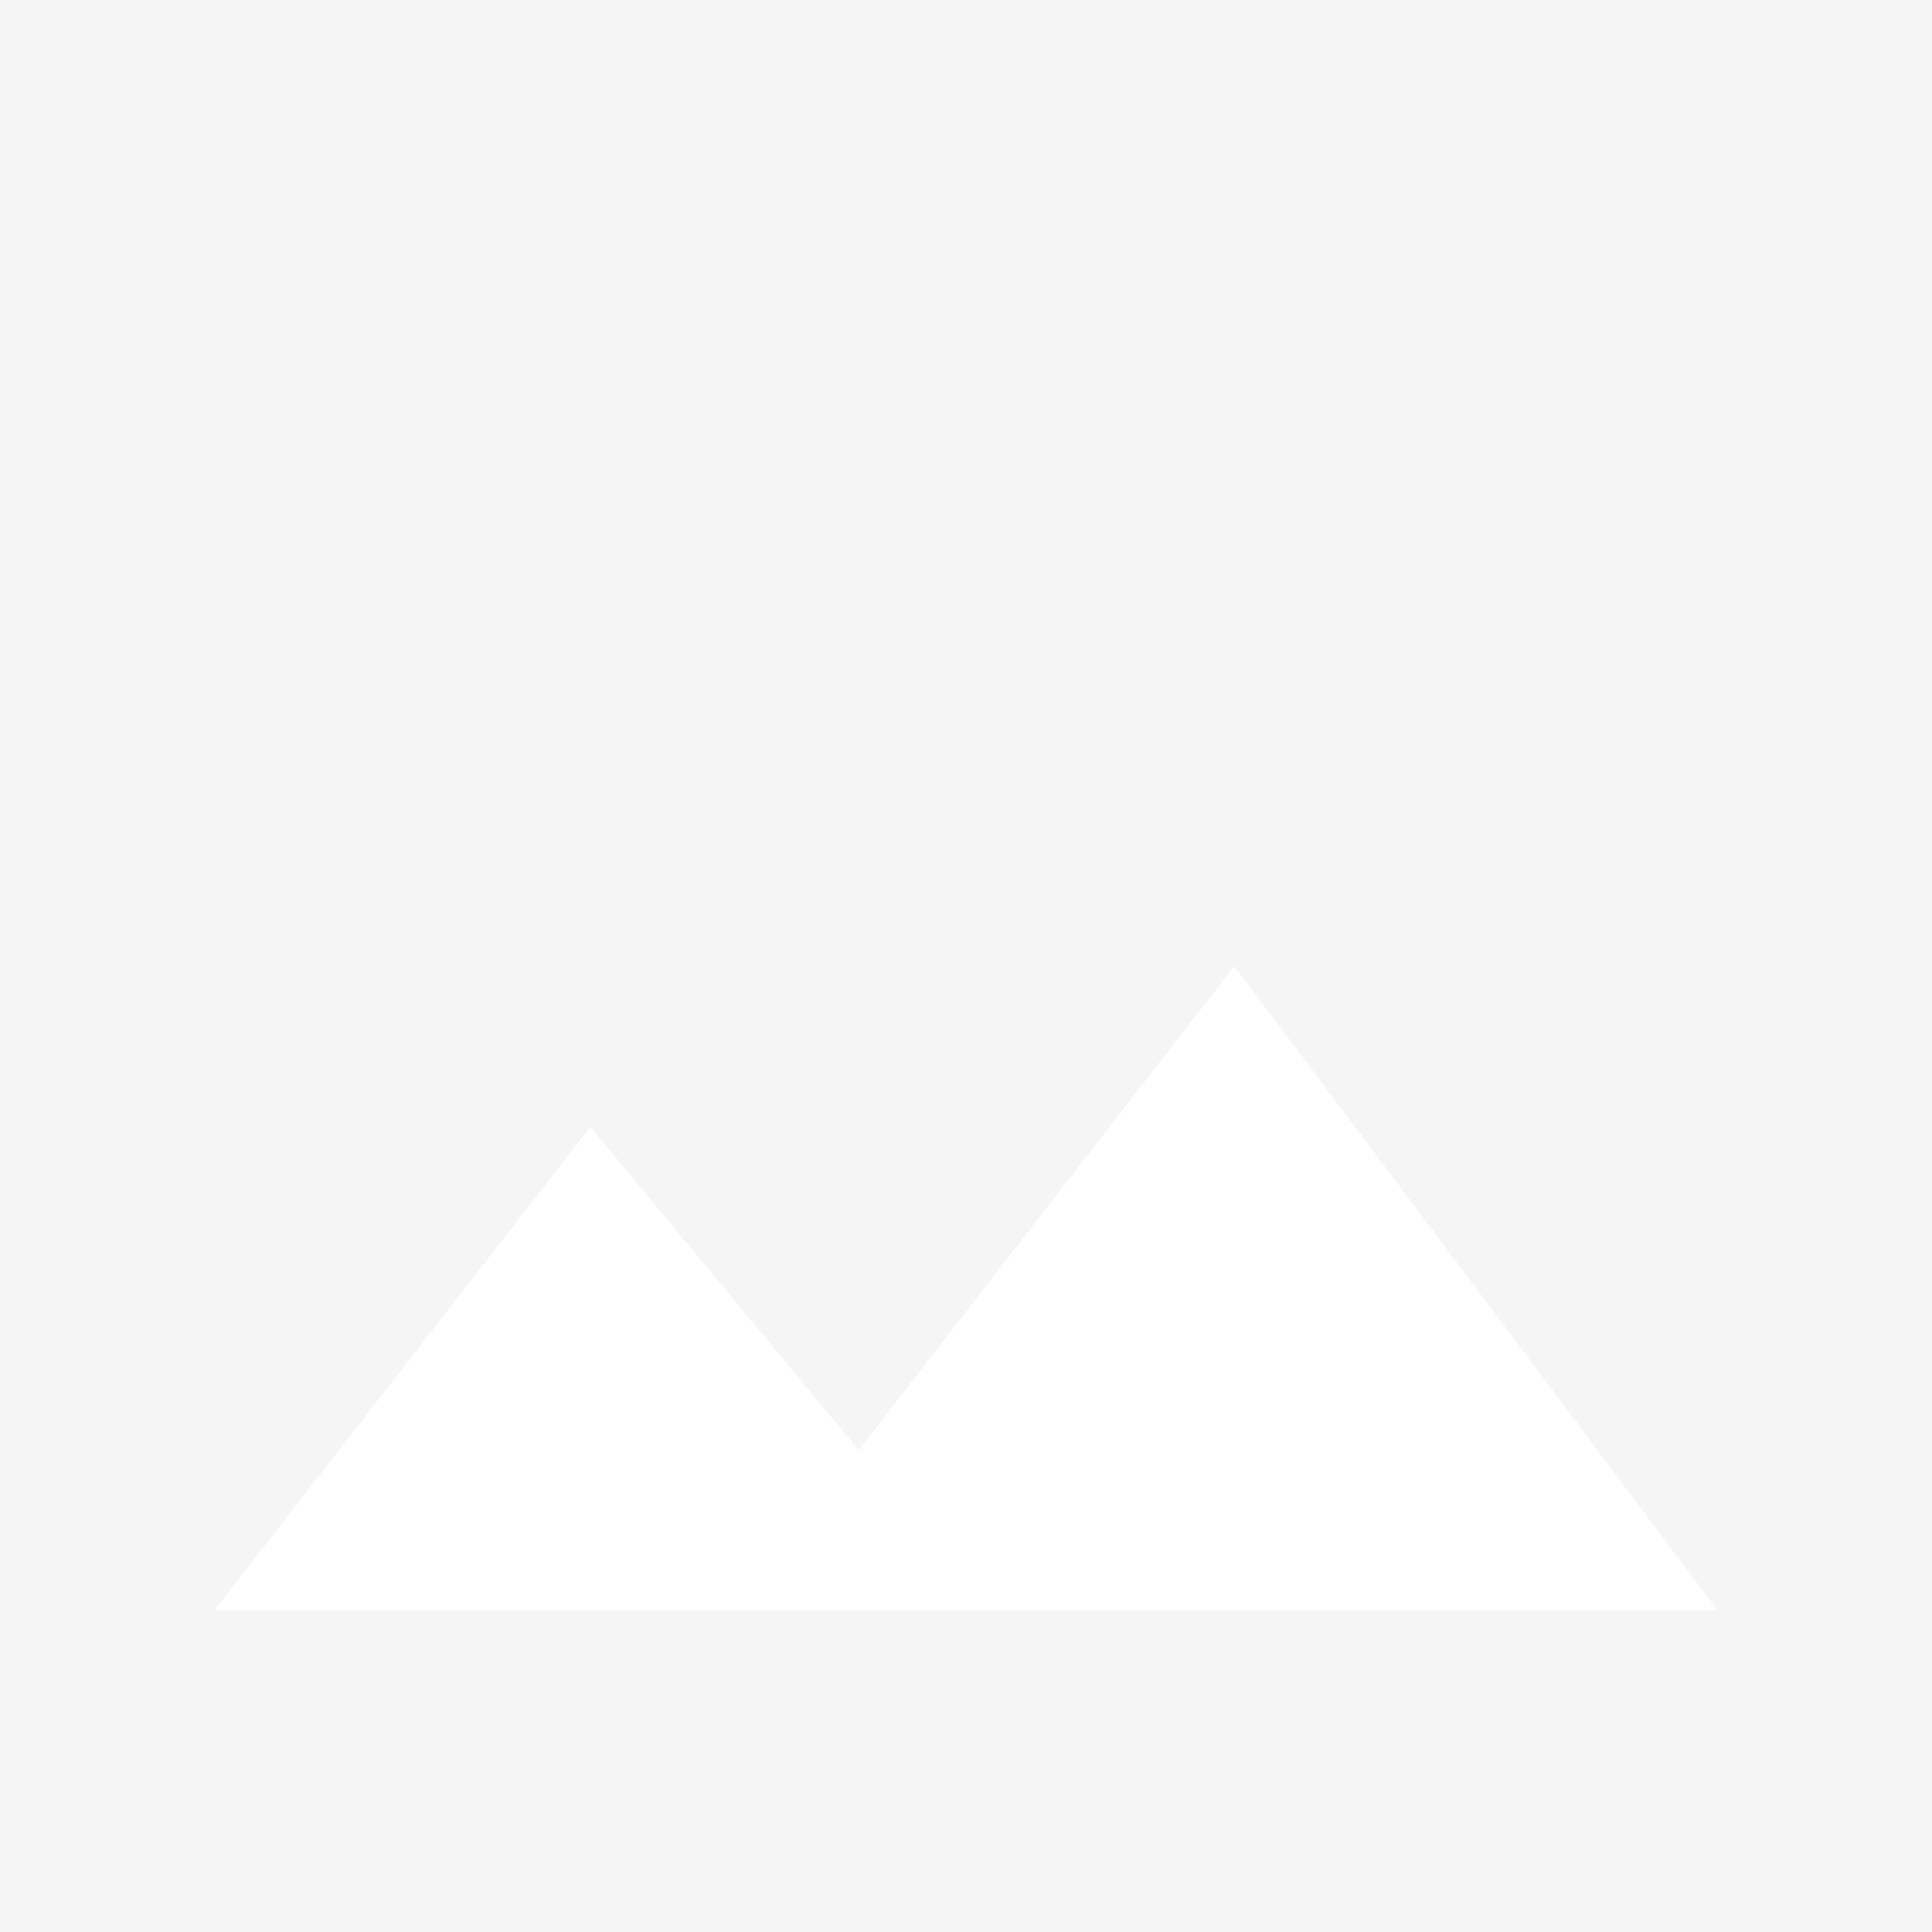
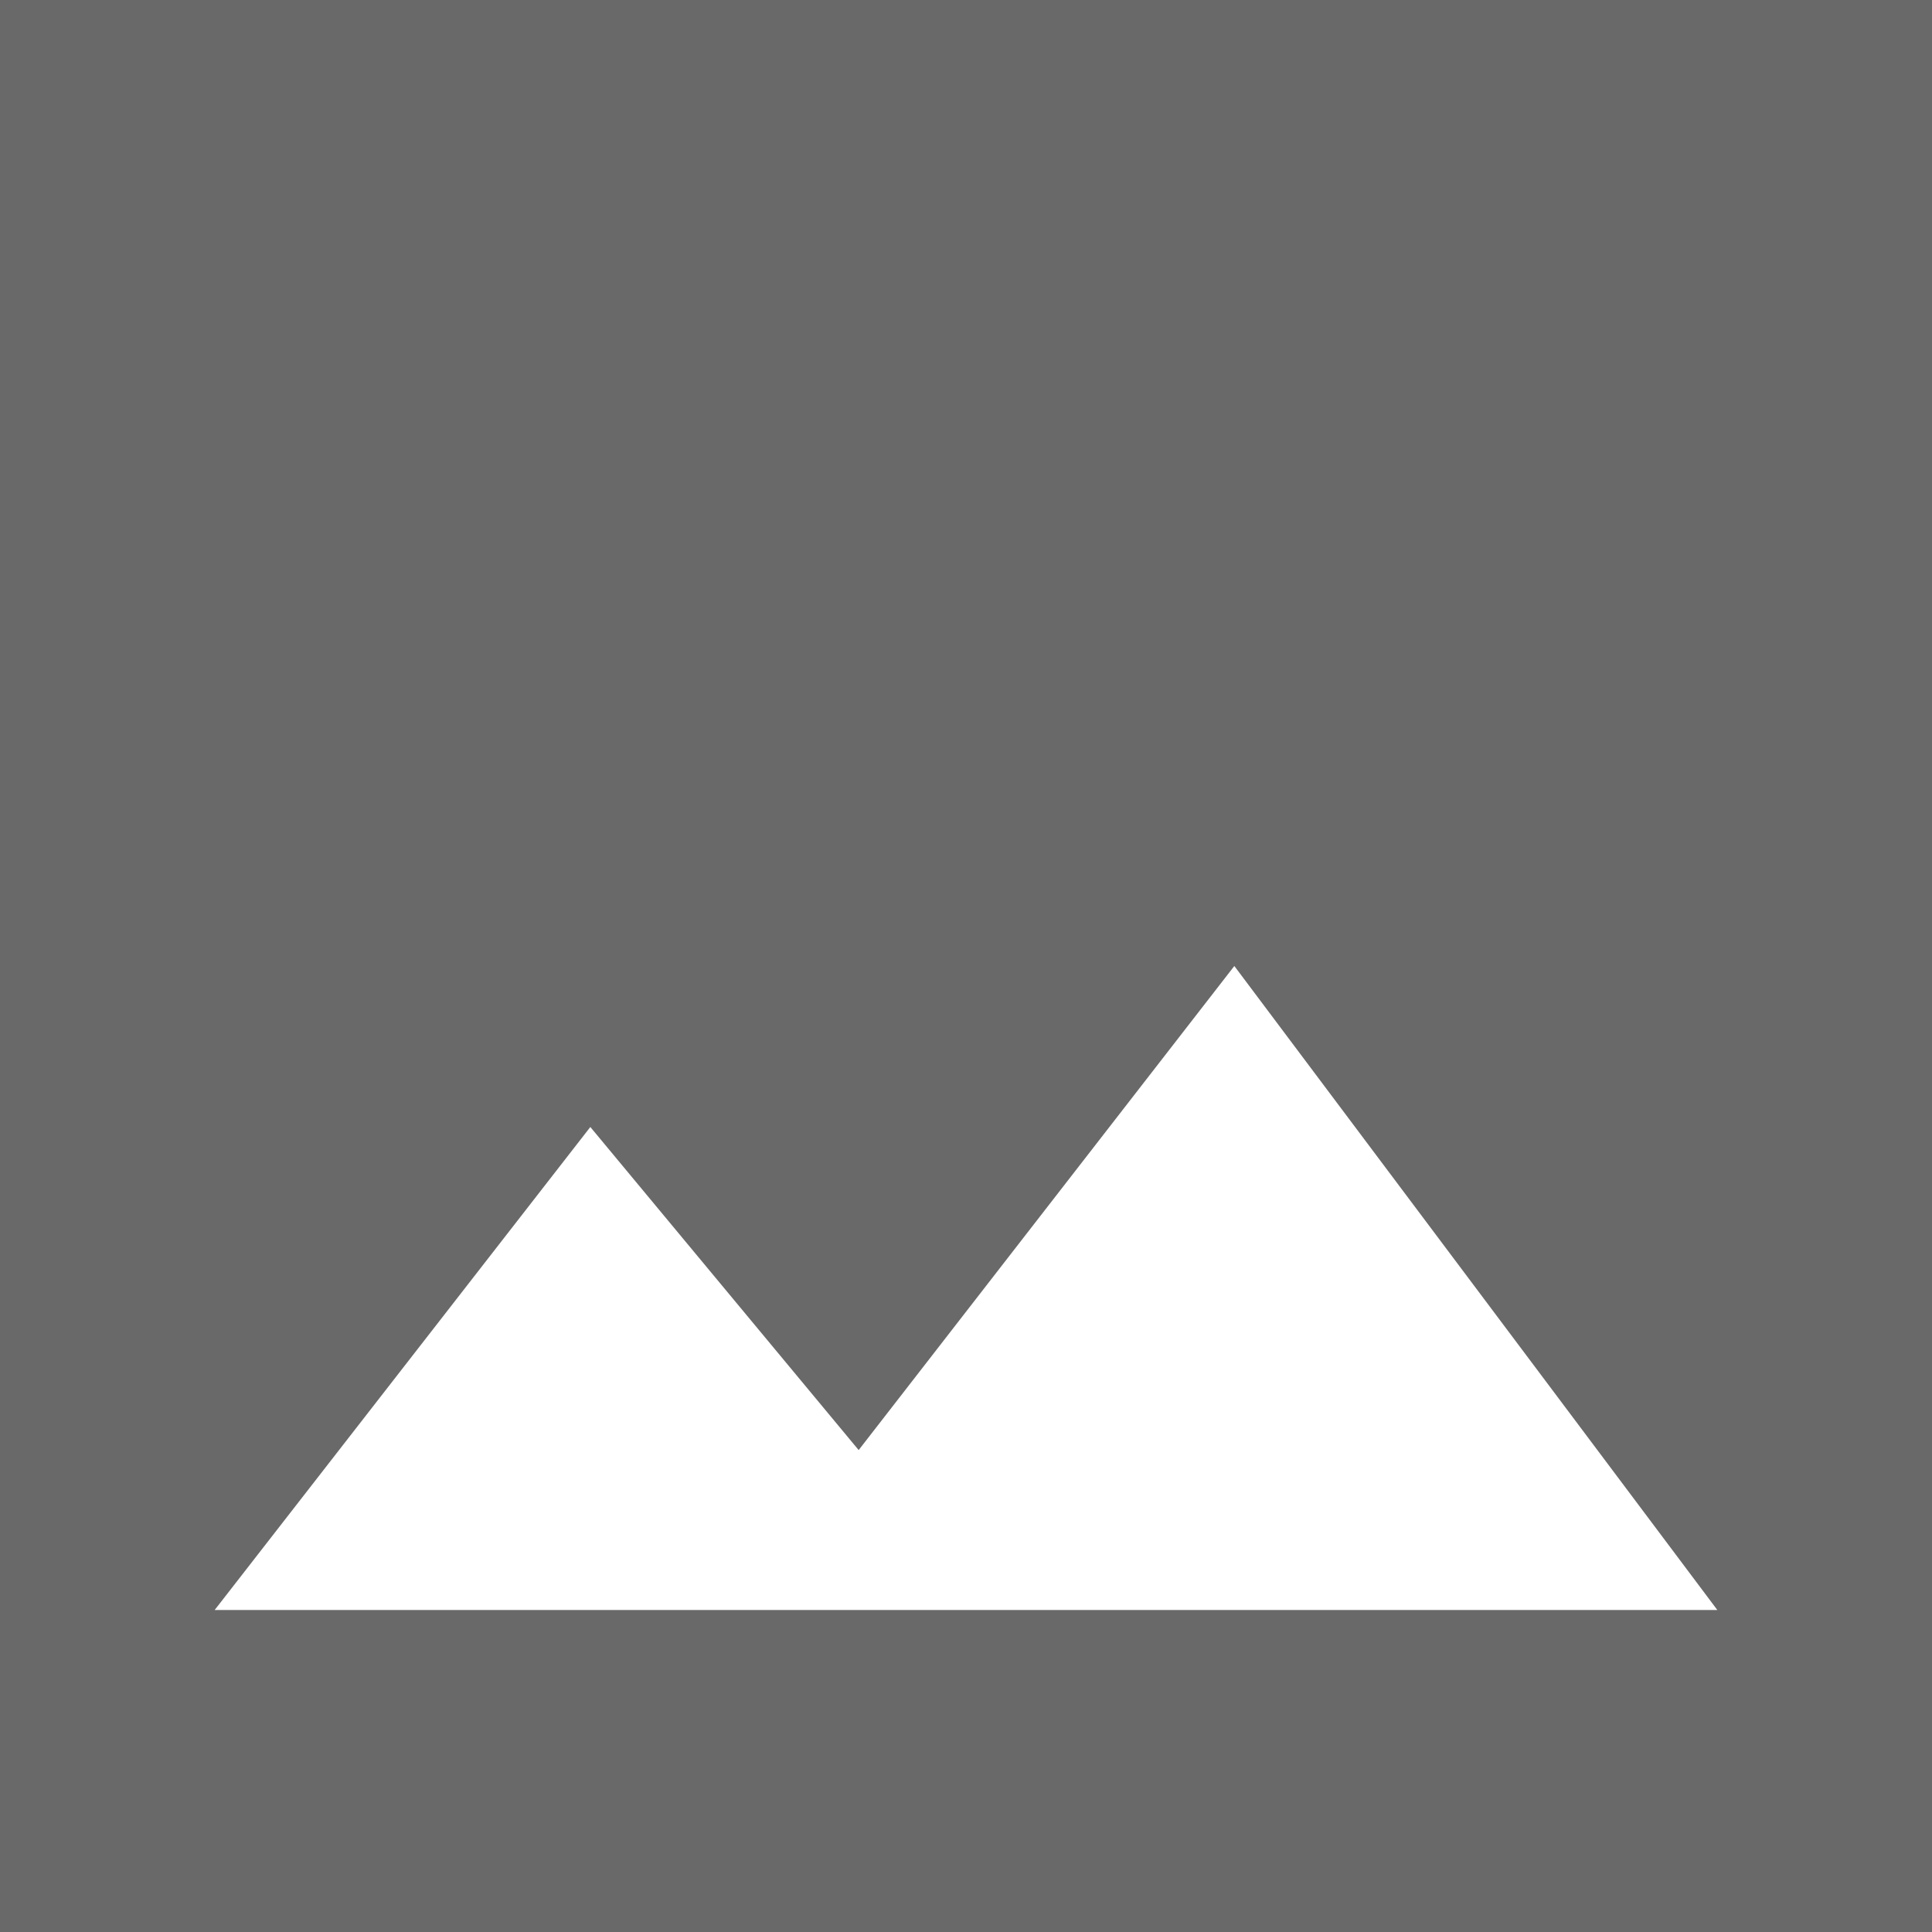
<svg xmlns="http://www.w3.org/2000/svg" width="36" height="36" viewBox="0 0 36 36" fill="none">
-   <path d="M36 36V0H0V36H36ZM11 21L16 27.02L23 18L32 30H4L11 21Z" fill="#F5F5F5" />
+   <path d="M36 36V0H0V36H36ZM11 21L16 27.02L23 18L32 30H4L11 21Z" fill="#696969" />
</svg>
